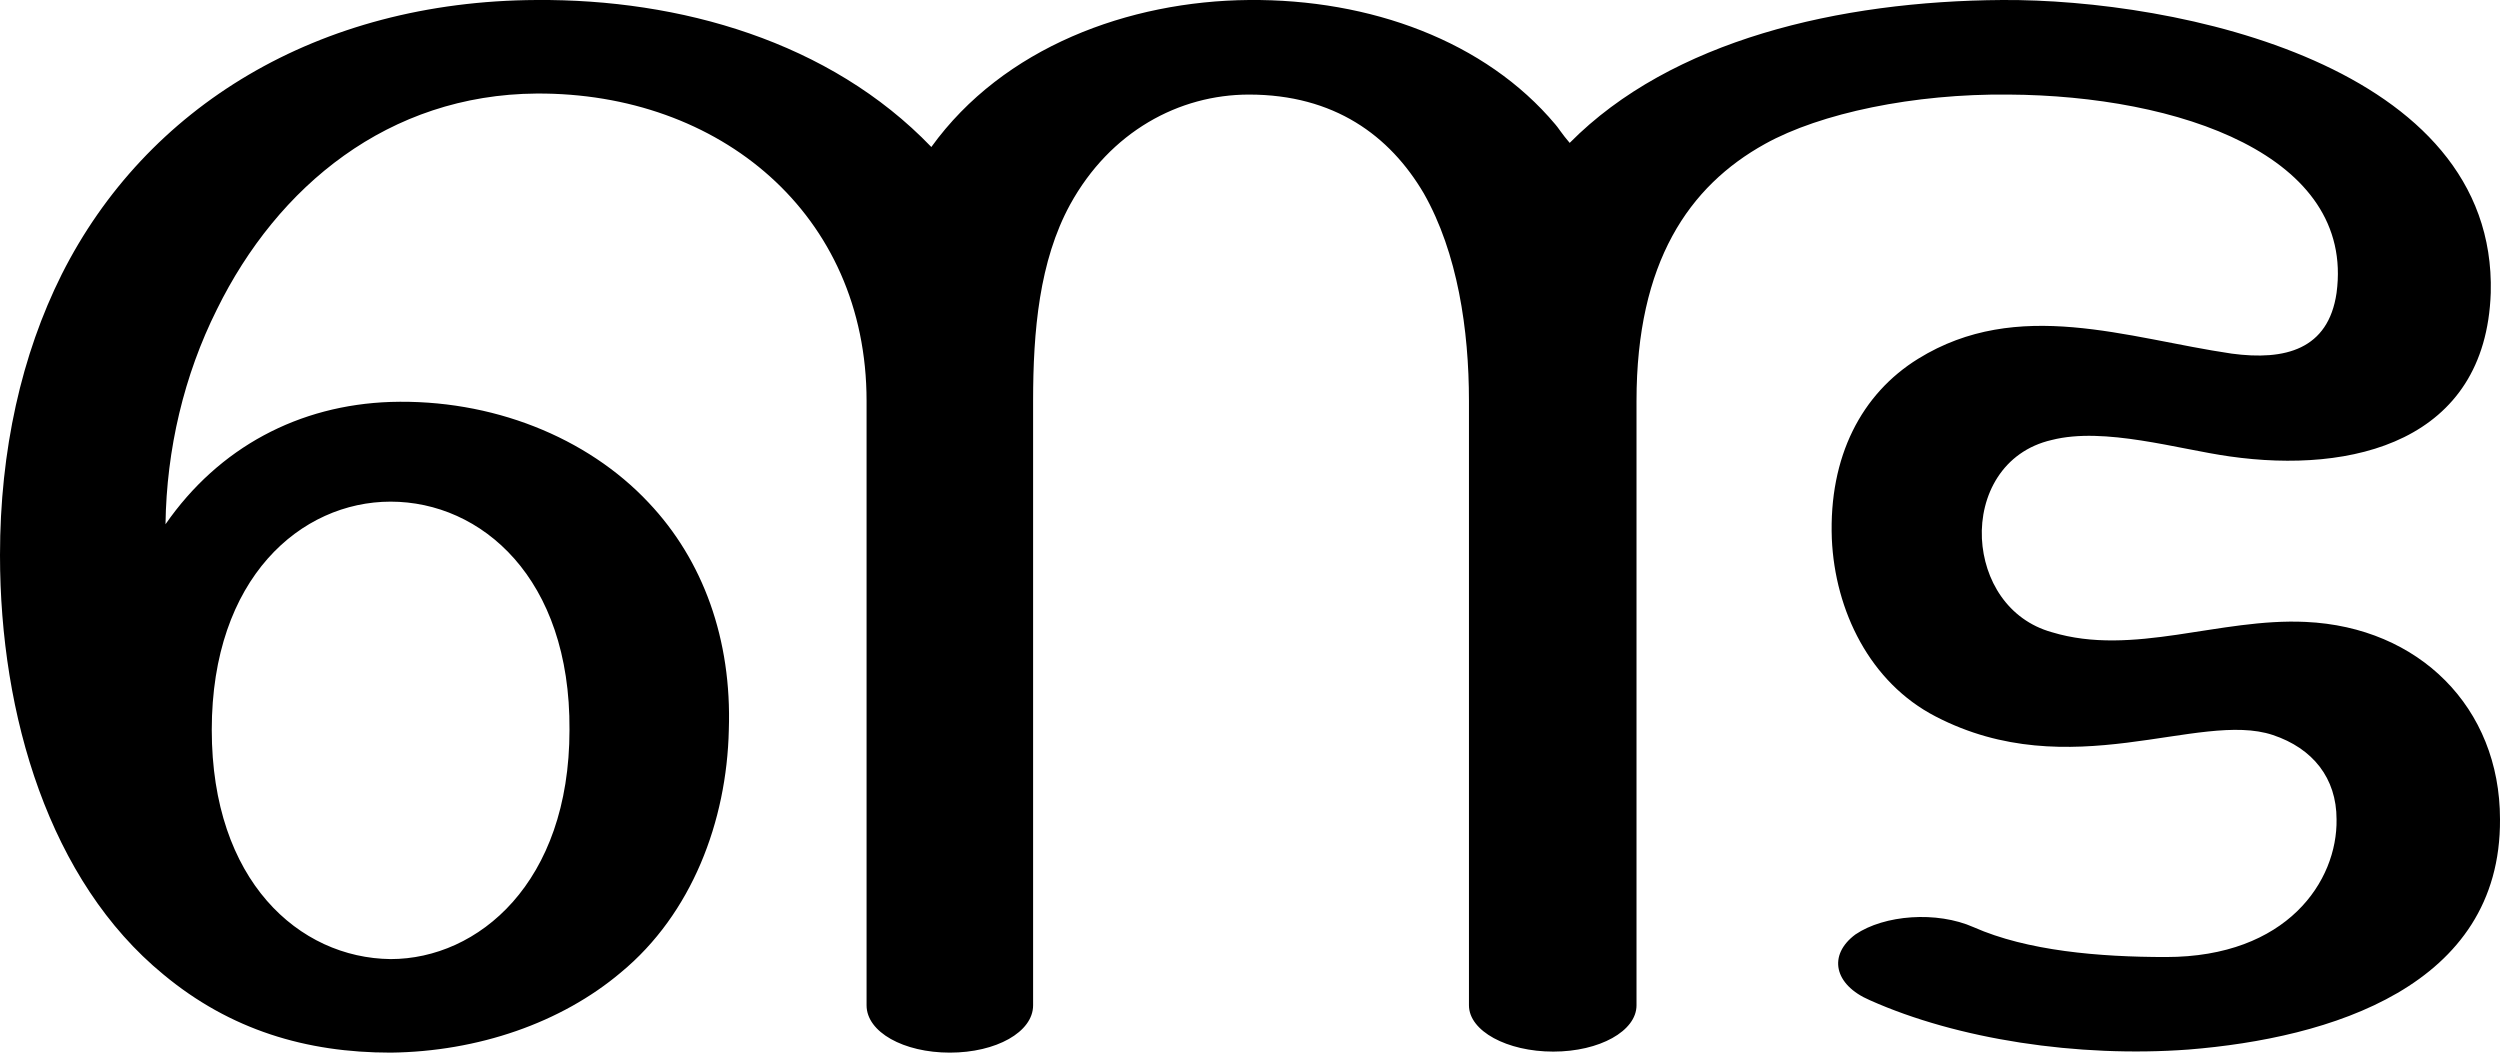
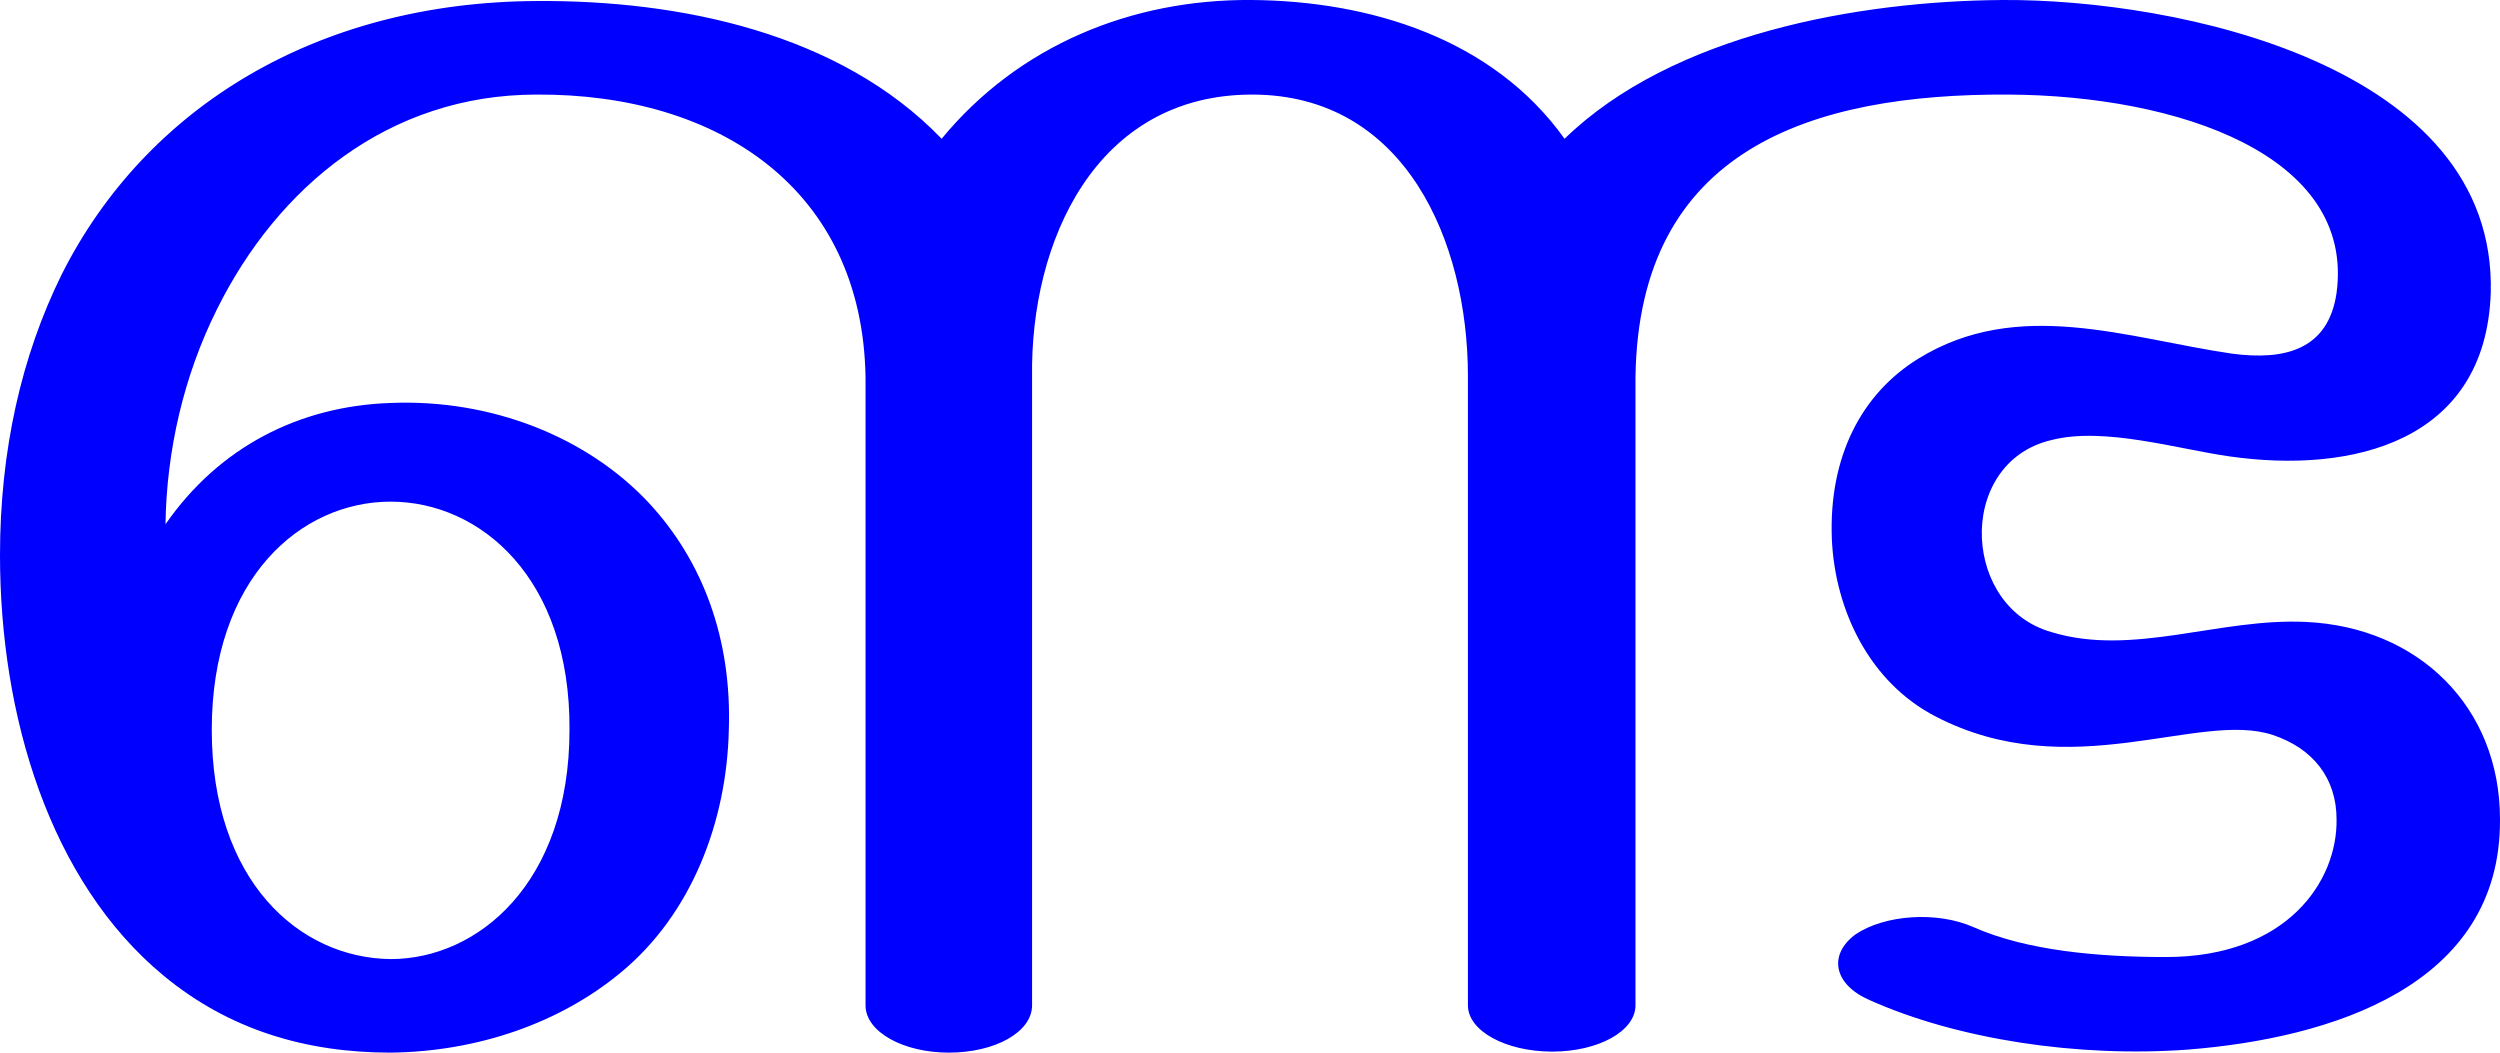
<svg xmlns="http://www.w3.org/2000/svg" xml:space="preserve" width="2432px" height="1024px" version="1.1" style="shape-rendering:geometricPrecision; text-rendering:geometricPrecision; image-rendering:optimizeQuality; fill-rule:evenodd; clip-rule:evenodd" viewBox="0 0 2432 1024">
  <defs>
    <style type="text/css">
   
-     .fil0 {fill:black;fill-rule:nonzero}
+     .fil0 {fill:blue;fill-rule:nonzero}
   
  </style>
  </defs>
  <g id="Layer_x0020_1">
-     <path class="fil0" d="M0 540c0,-102 21,-195 60,-273 82,-163 249,-266 462,-267 139,-1 285,40 384,143 70,-97 192,-142 309,-143 118,-1 230,40 298,121 2,2 7,10 14,18 99,-100 262,-138 421,-139 169,-1 481,63 475,285 -5,145 -135,176 -254,159 -50,-7 -122,-29 -173,-16 -48,11 -70,54 -68,96 2,40 25,79 68,91 79,24 163,-14 247,-10 110,5 189,83 189,192 1,163 -166,213 -303,224 -108,8 -225,-10 -310,-48 -35,-15 -41,-44 -14,-64 28,-19 79,-23 115,-7 52,23 122,29 187,29 118,0 167,-74 166,-134 0,-40 -23,-69 -62,-82 -72,-24 -197,50 -328,-18 -64,-33 -98,-103 -101,-173 -3,-80 29,-141 84,-175 97,-60 203,-20 305,-5 52,7 94,-4 102,-59 18,-134 -154,-192 -319,-193 -92,-1 -183,18 -237,48 -74,41 -125,115 -125,250l0 588c0,25 -36,45 -81,45 -45,0 -82,-20 -82,-45l0 -588c0,-69 -11,-144 -44,-202 -33,-56 -87,-96 -170,-96 -68,0 -135,36 -174,107 -30,55 -36,123 -36,191l0 588c0,26 -36,46 -81,46 -45,0 -81,-20 -81,-46l0 -588c0,-182 -143,-300 -321,-299 -144,1 -252,90 -311,210 -32,64 -49,136 -50,209 52,-75 130,-116 219,-119 98,-3 191,34 251,98 53,56 81,133 78,221 -2,89 -36,179 -105,236 -58,49 -139,77 -224,78 -82,0 -156,-22 -221,-76 -111,-91 -159,-252 -159,-408zm206 170c0,147 85,222 174,223 85,0 174,-74 174,-223 1,-148 -86,-222 -174,-222 -87,0 -174,74 -174,222z" />
+     <path class="fil0" d="M0 540c0,-102 21,-194 60,-273 82,-163 249,-265 462,-266 139,-1 295,31 394,134 75,-91 185,-136 302,-135 114,1 234,37 304,135 105,-102 286,-134 426,-135 169,-1 481,63 475,285 -5,145 -135,176 -254,159 -50,-7 -122,-29 -173,-16 -48,11 -70,54 -68,96 2,40 25,79 68,91 79,24 163,-14 247,-10 110,5 189,83 189,192 1,163 -166,213 -303,224 -108,8 -225,-10 -310,-48 -35,-15 -41,-44 -14,-64 28,-19 79,-23 115,-7 52,23 122,29 187,29 118,0 167,-74 166,-134 0,-40 -23,-69 -62,-82 -72,-24 -197,50 -328,-18 -64,-33 -98,-103 -101,-173 -3,-80 29,-141 84,-175 97,-60 203,-20 305,-5 52,7 94,-4 102,-59 18,-134 -154,-192 -319,-193 -192,-1 -360,53 -363,275l0 611c0,25 -36,45 -81,45 -45,0 -82,-20 -82,-45l0 -612c0,-131 -61,-274 -210,-274 -152,0 -216,143 -214,275l0 611c0,26 -36,46 -81,46 -44,0 -81,-20 -81,-46l0 -611c-3,-183 -143,-276 -320,-275 -144,0 -252,90 -311,209 -32,64 -49,137 -50,209 52,-75 130,-115 219,-118 98,-4 191,33 251,97 53,57 81,133 78,221 -2,89 -36,179 -105,236 -59,49 -139,77 -224,78 -82,0 -157,-22 -221,-75 -111,-92 -159,-253 -159,-409zm206 170c0,147 85,222 174,223 85,0 174,-74 174,-223 1,-148 -87,-222 -174,-222 -87,0 -174,74 -174,222z" />
  </g>
</svg>
